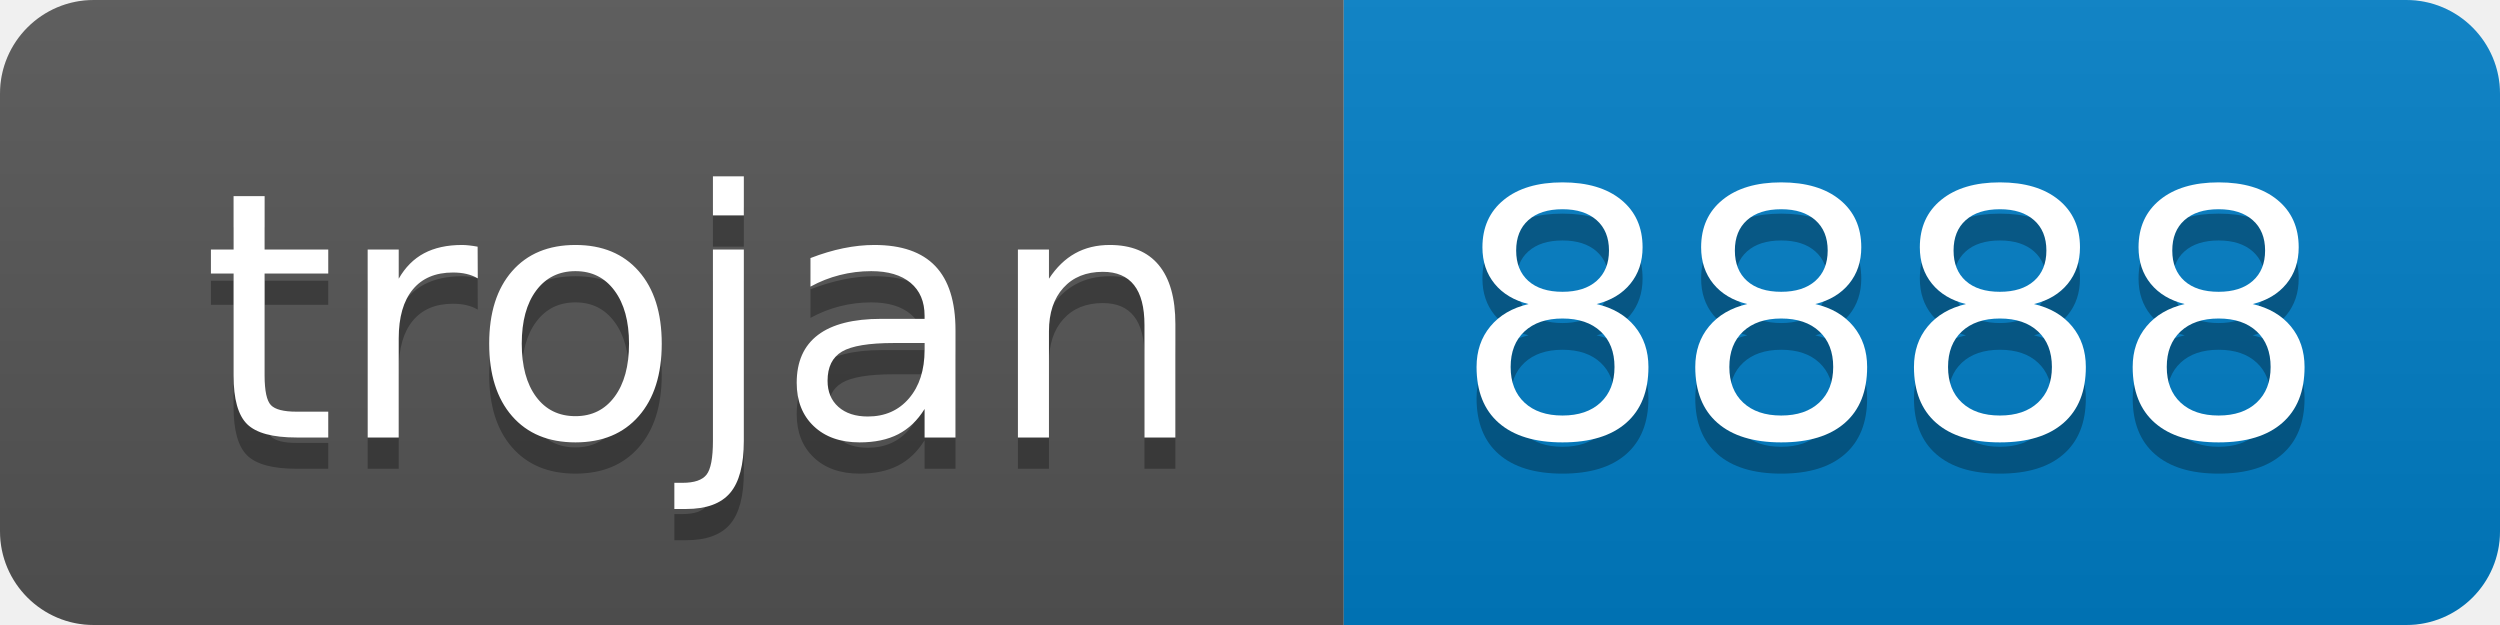
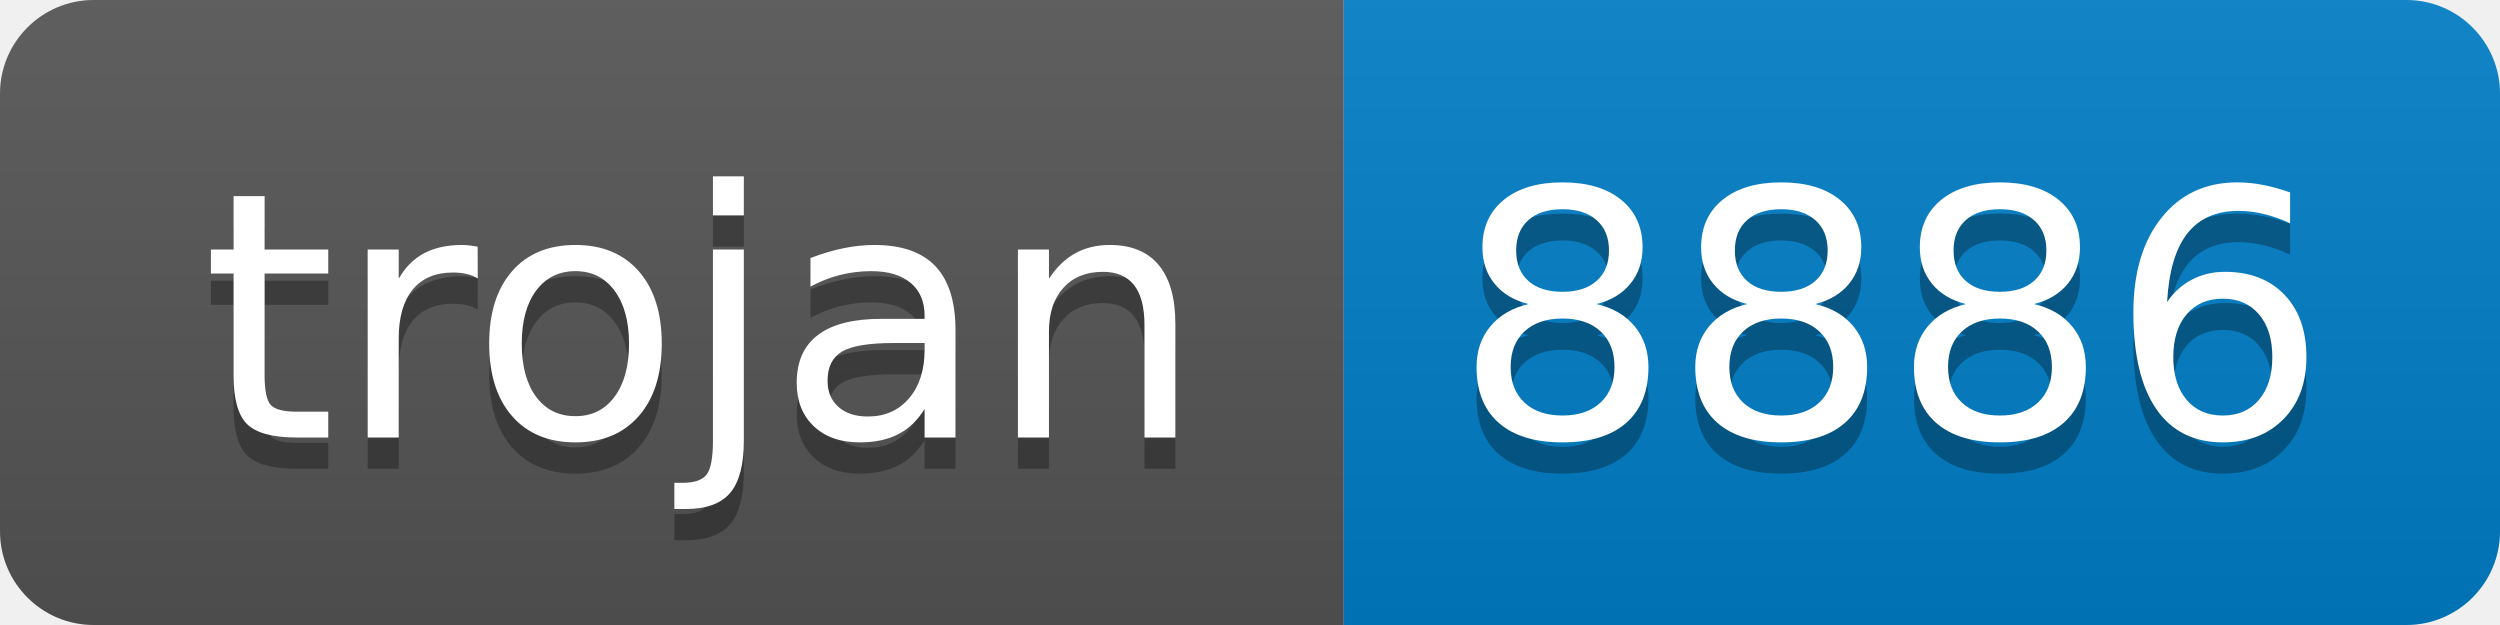
- <svg xmlns="http://www.w3.org/2000/svg" width="80" height="20" role="img" aria-label="trojan: 8888">
+ <svg xmlns="http://www.w3.org/2000/svg" width="80" height="20" role="img" aria-label="trojan: 8886">
  <linearGradient id="s" x2="0" y2="100%">
    <stop offset="0" stop-color="#bbb" stop-opacity=".1" />
    <stop offset="1" stop-opacity=".1" />
  </linearGradient>
  <clipPath id="r">
    <rect width="80" height="20" rx="3" fill="#fff" />
  </clipPath>
  <g clip-path="url(#r)">
    <rect width="43" height="20" fill="#555" />
    <rect x="43" width="37" height="20" fill="#007ec6" />
    <rect width="80" height="20" fill="url(#s)" />
  </g>
  <g fill="#fff" text-anchor="middle" font-family="Verdana,Geneva,DejaVu Sans,sans-serif" text-rendering="geometricPrecision" font-size="110">
    <text aria-hidden="true" x="225" y="150" fill="#010101" fill-opacity=".3" transform="scale(.1)" textLength="330">trojan</text>
    <text x="225" y="140" transform="scale(.1)" fill="#fff" textLength="330">trojan</text>
-     <text aria-hidden="true" x="605" y="150" fill="#010101" fill-opacity=".3" transform="scale(.1)" textLength="270">8888</text>
-     <text x="605" y="140" transform="scale(.1)" fill="#fff" textLength="270">8888</text>
+     <text aria-hidden="true" x="605" y="150" fill="#010101" fill-opacity=".3" transform="scale(.1)" textLength="270">8886</text>
+     <text x="605" y="140" transform="scale(.1)" fill="#fff" textLength="270">8886</text>
  </g>
</svg>
